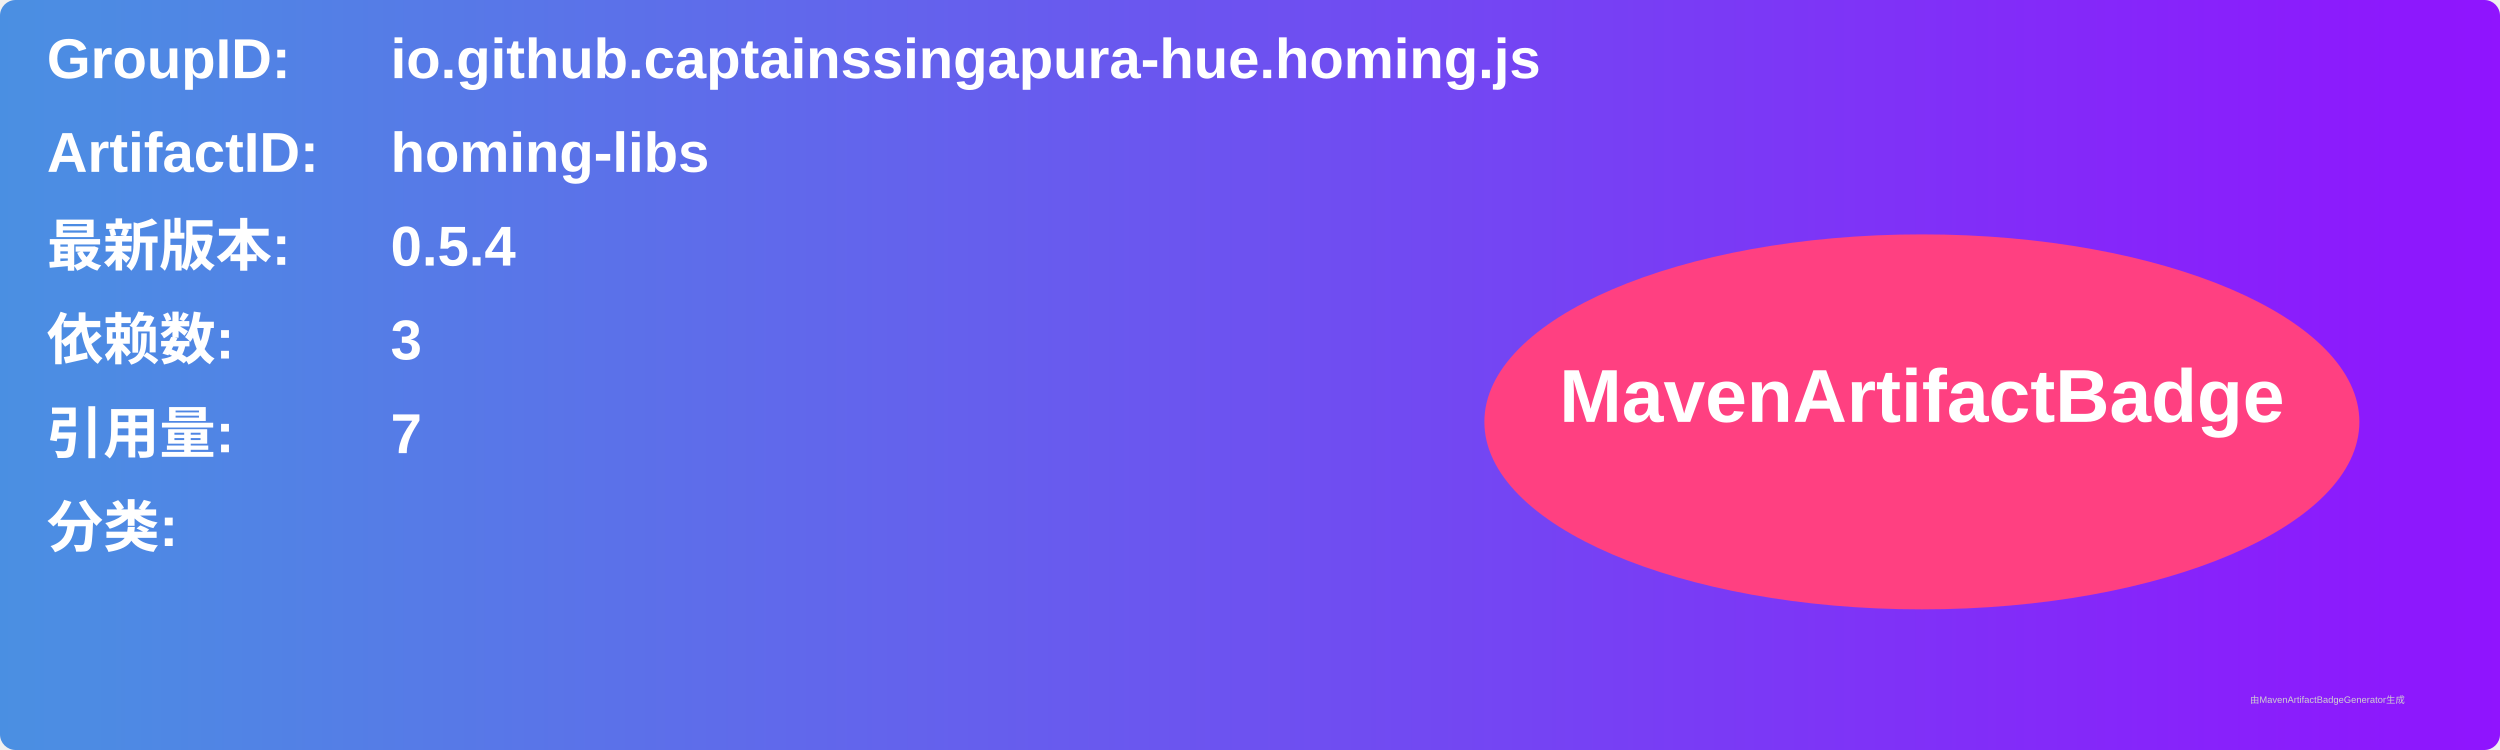
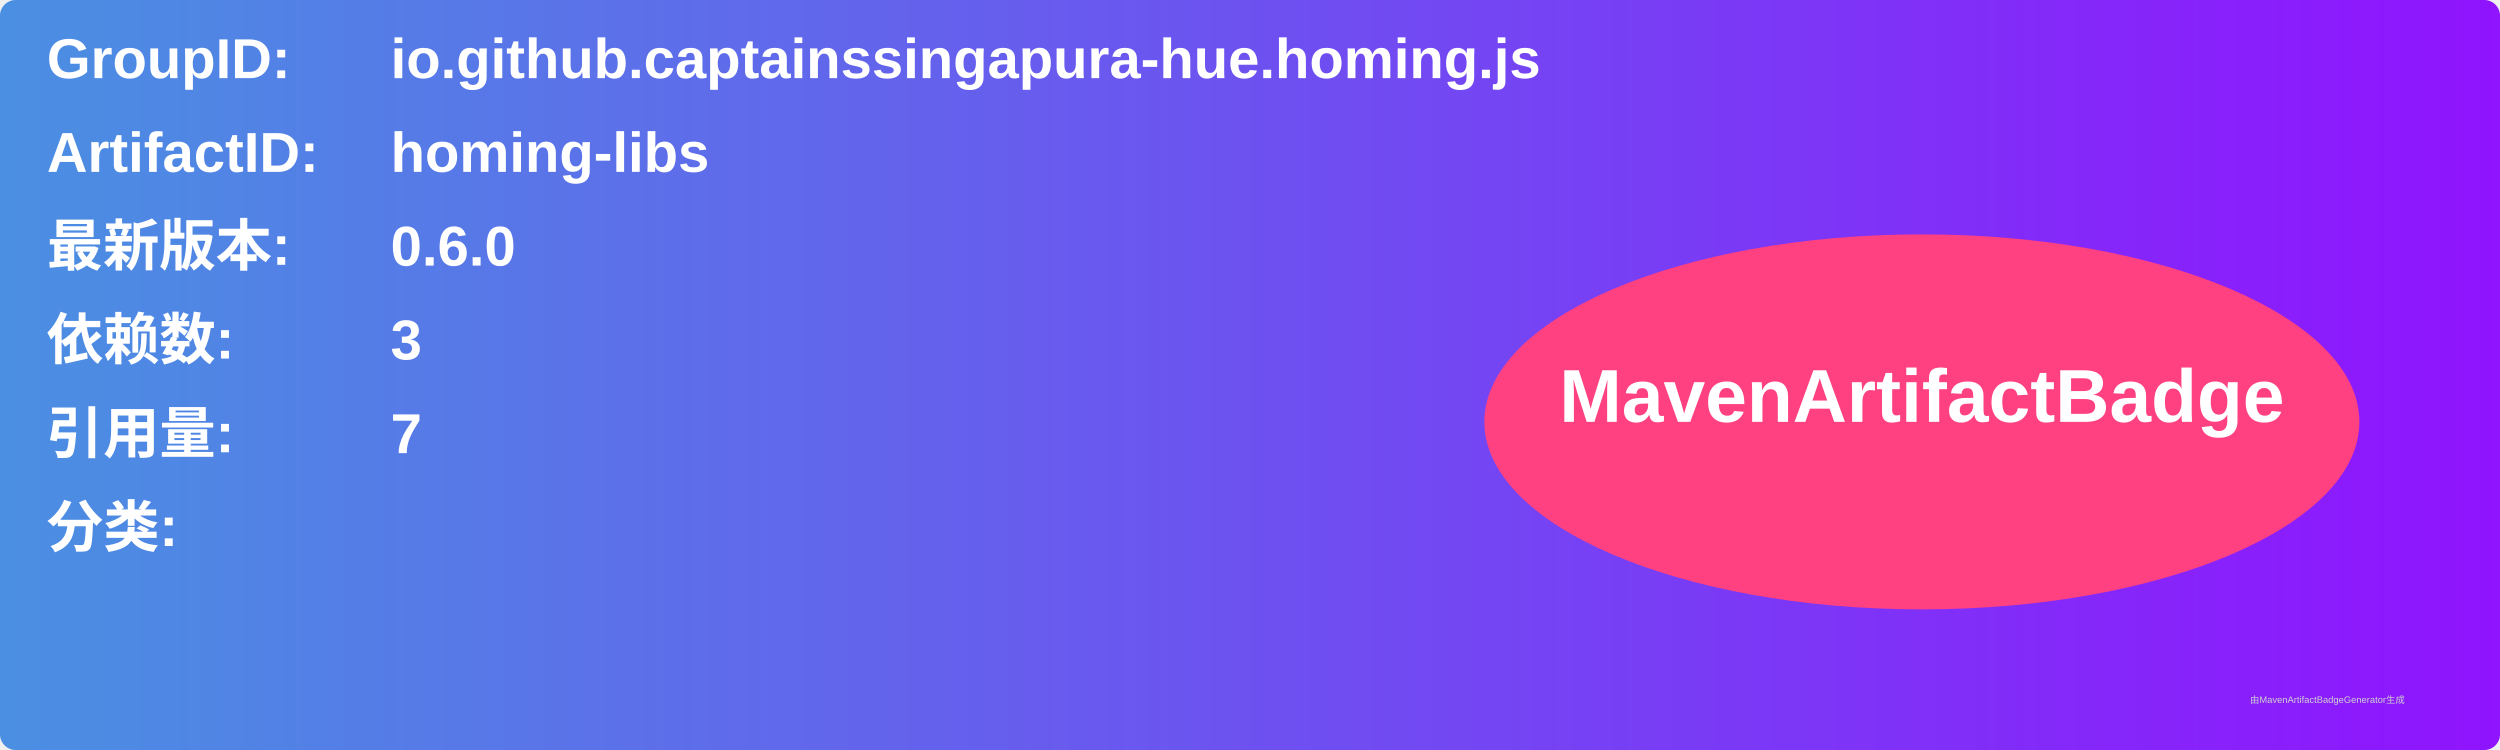
<svg xmlns="http://www.w3.org/2000/svg" width="800" height="240" viewBox="0 0 800 240">
  <linearGradient id="grad" x1="0%" y1="0%" x2="100%" y2="0%">
    <stop offset="0%" stop-color="#4a90e2" />
    <stop offset="100%" stop-color="#9013fe" />
  </linearGradient>
  <rect width="100%" height="100%" rx="5" ry="5" fill="url(#grad)" />
  <g transform="translate(15, 15)">
    <text x="0" y="10" font-family="Arial" font-size="18" fill="white" font-weight="bold" width="260">GroupID:</text>
    <text x="110" y="10" font-family="Arial" font-size="18" fill="white" font-weight="bold" width="460">io.github.captainssingapura-hue.homing.js</text>
    <text x="0" y="40" font-family="Arial" font-size="18" fill="white" font-weight="bold" width="260">ArtifactID:</text>
    <text x="110" y="40" font-family="Arial" font-size="18" fill="white" font-weight="bold" width="460">homing-libs</text>
    <text x="0" y="70" font-family="Arial" font-size="18" fill="white" font-weight="bold">最新版本:</text>
    <text x="110" y="70" font-family="Arial" font-size="18" fill="white" font-weight="bold">
-       <tspan font-weight="bold">0.5.4</tspan>
+       <tspan font-weight="bold">0.6.0</tspan>
    </text>
    <text x="0" y="100" font-family="Arial" font-size="18" fill="white" font-weight="bold">依赖数: </text>
    <text x="110" y="100" font-family="Arial" font-size="18" fill="white">
      <tspan font-weight="bold">3</tspan>
    </text>
    <text x="0" y="130" font-family="Arial" font-size="18" fill="white" font-weight="bold">引用量: </text>
    <text x="110" y="130" font-family="Arial" font-size="18" fill="white">
      <tspan font-weight="bold">7</tspan>
    </text>
    <text x="0" y="160" font-family="Arial" font-size="18" fill="white" font-weight="bold">分类:</text>
    <text x="10" y="190" font-family="Arial" font-size="10" fill="white">
      <tspan font-weight="bold" />
    </text>
    <ellipse cx="600" cy="120" rx="140" ry="60" fill="#ff4081" />
    <text x="600" y="120" text-anchor="middle" font-family="Arial" font-size="24" fill="white" font-weight="bold">MavenArtifactBadge</text>
  </g>
  <text x="720" y="225" font-family="Arial" font-size="3" fill="#d0d0d0">由MavenArtifactBadgeGenerator生成</text>
</svg>
